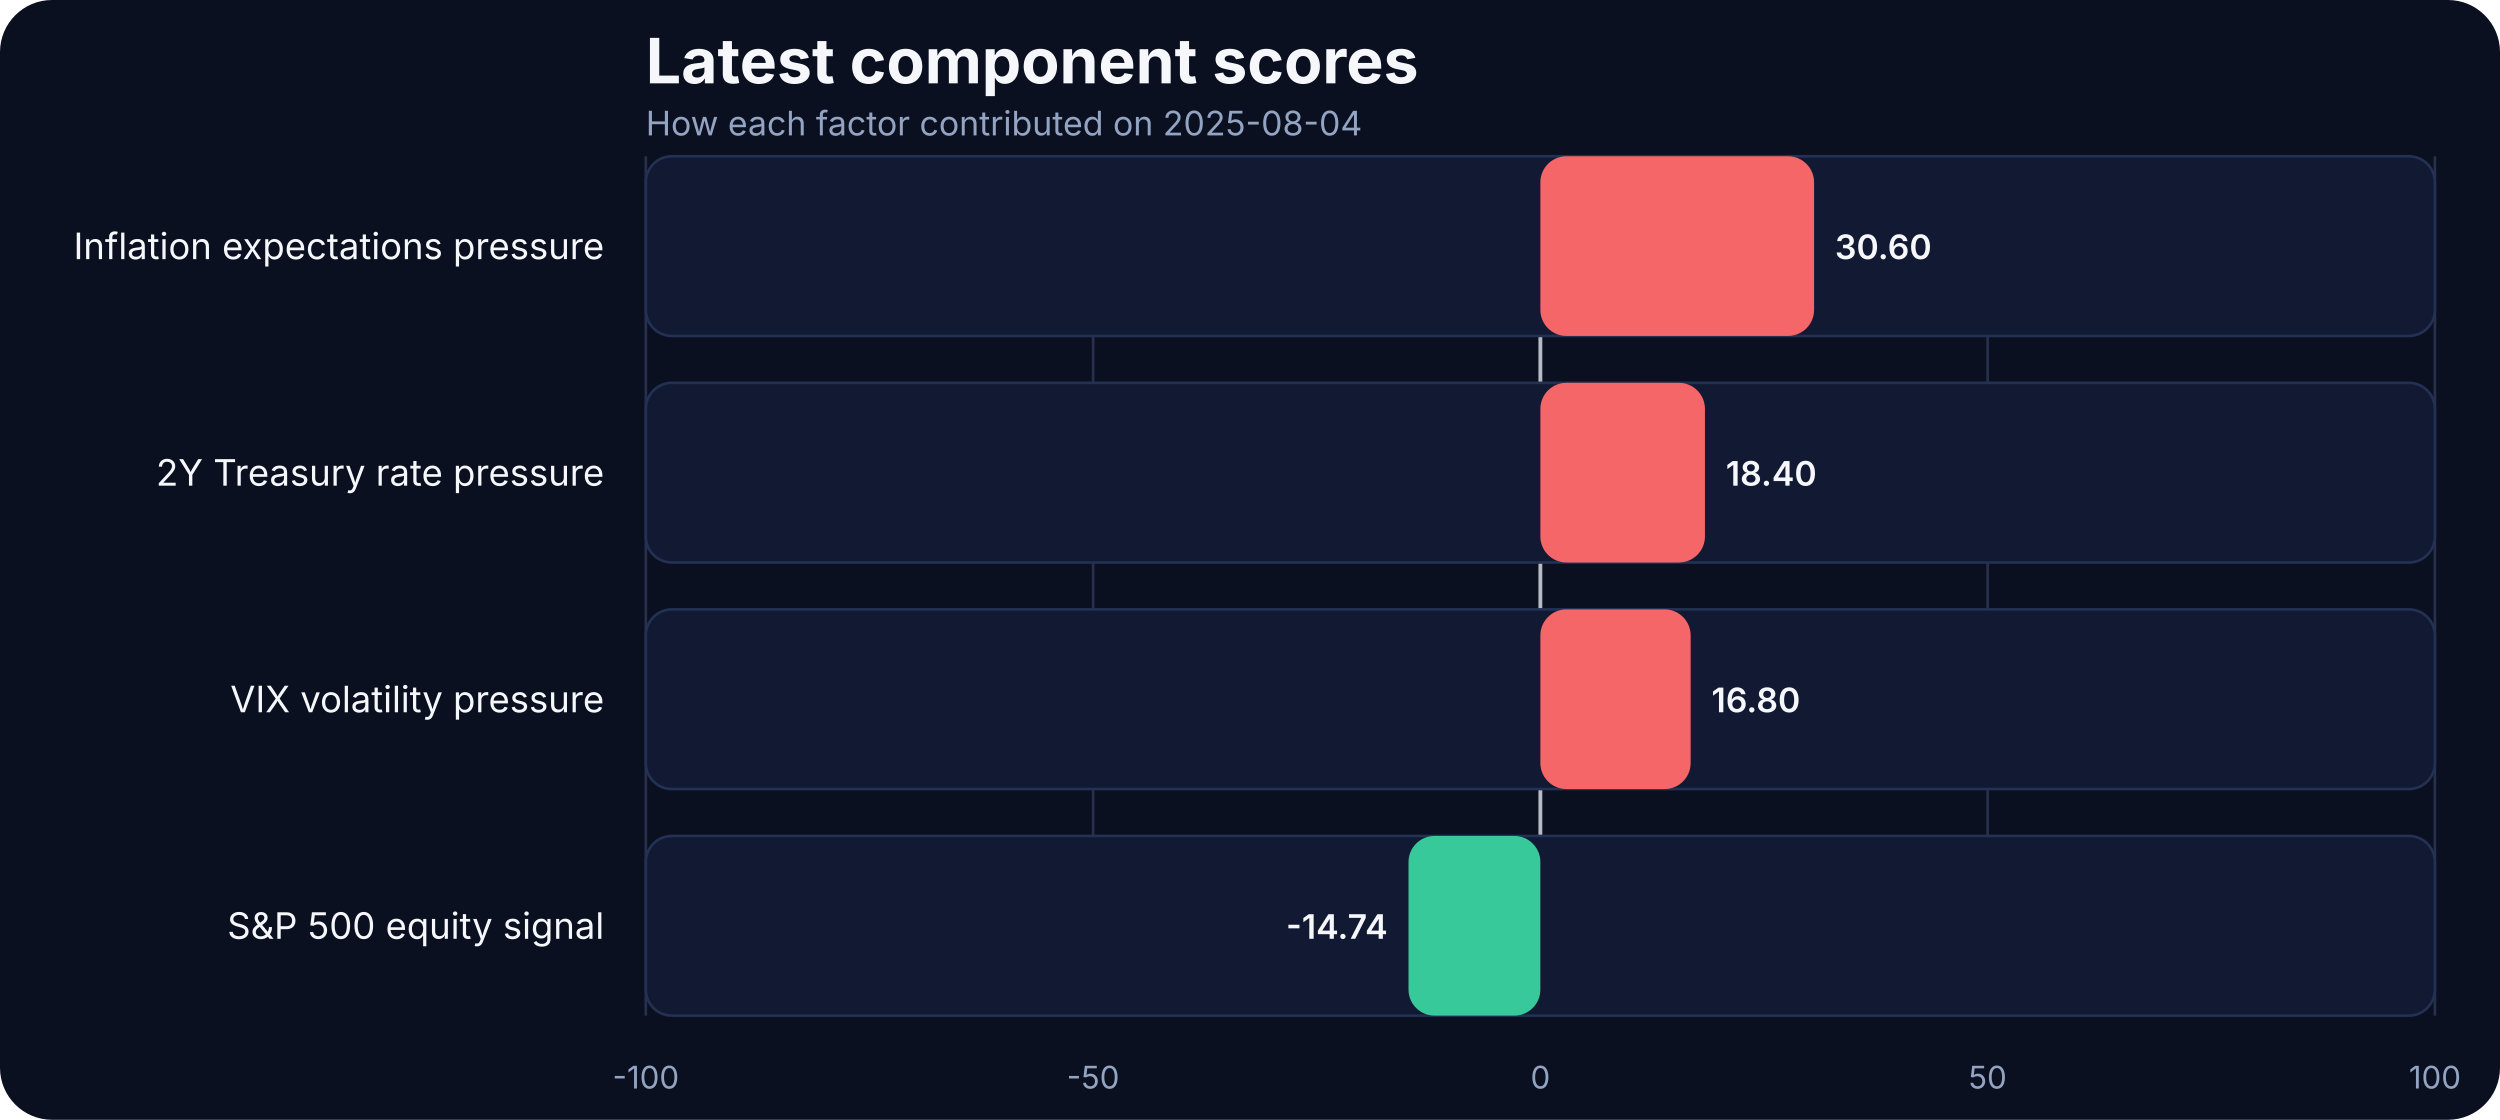
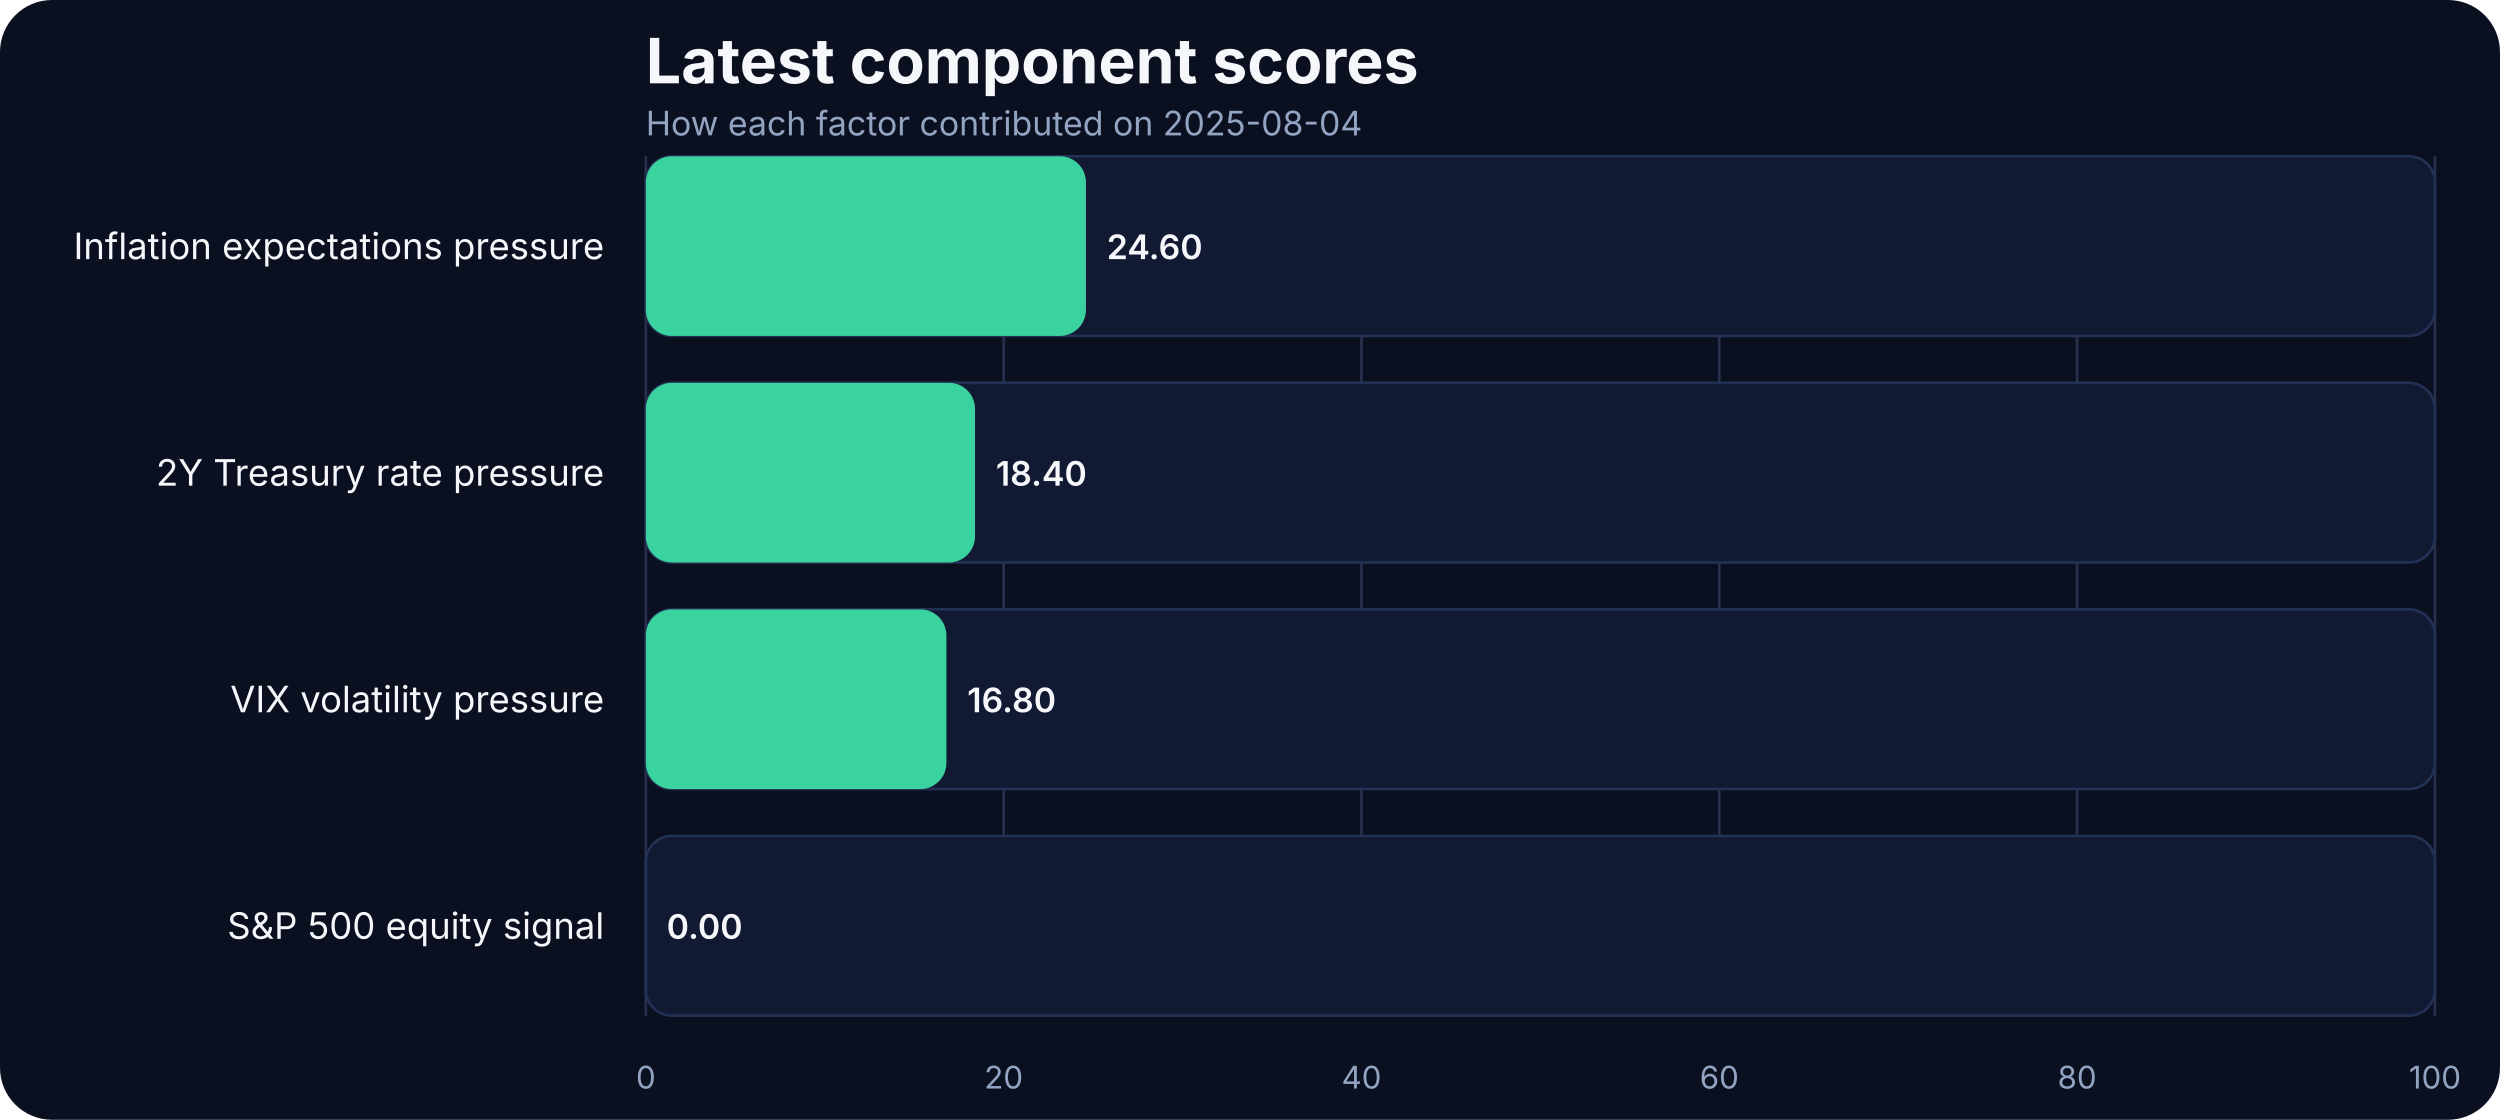
<svg xmlns="http://www.w3.org/2000/svg" width="960" height="430" viewBox="0 0 960 430" role="img" aria-label="Latest component scores">
  <rect width="100%" height="100%" fill="#0b1020" rx="20" />
  <text x="248" y="32" fill="#f5f7fb" font-family="Inter, Arial, sans-serif" font-size="24" font-weight="700">Latest component scores</text>
  <text x="248" y="52" fill="#93a4c3" font-family="Inter, Arial, sans-serif" font-size="13">How each factor contributed on 2025-08-04</text>
  <line x1="248.00" x2="248.00" y1="60" y2="390" stroke="#27314e" stroke-width="1" />
-   <text x="248.00" y="418" text-anchor="middle" fill="#93a4c3" font-family="Inter, Arial, sans-serif" font-size="12">-100</text>
-   <line x1="419.75" x2="419.75" y1="60" y2="390" stroke="#27314e" stroke-width="1" />
-   <text x="419.75" y="418" text-anchor="middle" fill="#93a4c3" font-family="Inter, Arial, sans-serif" font-size="12">-50</text>
-   <line x1="591.50" x2="591.50" y1="60" y2="390" stroke="#27314e" stroke-width="1" />
-   <text x="591.50" y="418" text-anchor="middle" fill="#93a4c3" font-family="Inter, Arial, sans-serif" font-size="12">0</text>
-   <line x1="763.25" x2="763.25" y1="60" y2="390" stroke="#27314e" stroke-width="1" />
-   <text x="763.25" y="418" text-anchor="middle" fill="#93a4c3" font-family="Inter, Arial, sans-serif" font-size="12">50</text>
+   <text x="248.00" y="418" text-anchor="middle" fill="#93a4c3" font-family="Inter, Arial, sans-serif" font-size="12">0</text>
+   <line x1="385.40" x2="385.40" y1="60" y2="390" stroke="#27314e" stroke-width="1" />
+   <text x="385.40" y="418" text-anchor="middle" fill="#93a4c3" font-family="Inter, Arial, sans-serif" font-size="12">20</text>
+   <line x1="522.80" x2="522.80" y1="60" y2="390" stroke="#27314e" stroke-width="1" />
+   <text x="522.80" y="418" text-anchor="middle" fill="#93a4c3" font-family="Inter, Arial, sans-serif" font-size="12">40</text>
+   <line x1="660.20" x2="660.20" y1="60" y2="390" stroke="#27314e" stroke-width="1" />
+   <text x="660.20" y="418" text-anchor="middle" fill="#93a4c3" font-family="Inter, Arial, sans-serif" font-size="12">60</text>
+   <line x1="797.60" x2="797.60" y1="60" y2="390" stroke="#27314e" stroke-width="1" />
+   <text x="797.60" y="418" text-anchor="middle" fill="#93a4c3" font-family="Inter, Arial, sans-serif" font-size="12">80</text>
  <line x1="935.00" x2="935.00" y1="60" y2="390" stroke="#27314e" stroke-width="1" />
  <text x="935.00" y="418" text-anchor="middle" fill="#93a4c3" font-family="Inter, Arial, sans-serif" font-size="12">100</text>
-   <line x1="591.50" x2="591.50" y1="60" y2="390" stroke="#f5f7fb" stroke-width="1.5" opacity="0.7" />
  <text x="232" y="99.50" text-anchor="end" fill="#f5f7fb" font-family="Inter, Arial, sans-serif" font-size="14">Inflation expectations pressure</text>
  <rect x="248" y="60.00" width="687.00" height="69.00" rx="10" fill="#121933" stroke="#223154" />
-   <rect x="591.50" y="60.00" width="105.11" height="69.00" rx="10" fill="#ff6a6a" opacity="0.95" />
-   <text x="704.61" y="99.50" text-anchor="start" fill="#f5f7fb" font-family="Inter, Arial, sans-serif" font-size="13" font-weight="600">30.60</text>
+   <rect x="248" y="60.00" width="169.00" height="69.00" rx="10" fill="#3ad29f" />
+   <text x="425.00" y="99.50" text-anchor="start" fill="#f5f7fb" font-family="Inter, Arial, sans-serif" font-size="13" font-weight="600">24.60</text>
  <text x="232" y="186.50" text-anchor="end" fill="#f5f7fb" font-family="Inter, Arial, sans-serif" font-size="14">2Y Treasury rate pressure</text>
  <rect x="248" y="147.00" width="687.00" height="69.00" rx="10" fill="#121933" stroke="#223154" />
-   <rect x="591.50" y="147.00" width="63.20" height="69.00" rx="10" fill="#ff6a6a" opacity="0.95" />
-   <text x="662.70" y="186.50" text-anchor="start" fill="#f5f7fb" font-family="Inter, Arial, sans-serif" font-size="13" font-weight="600">18.40</text>
+   <rect x="248" y="147.00" width="126.41" height="69.00" rx="10" fill="#3ad29f" />
+   <text x="382.41" y="186.50" text-anchor="start" fill="#f5f7fb" font-family="Inter, Arial, sans-serif" font-size="13" font-weight="600">18.40</text>
  <text x="232" y="273.50" text-anchor="end" fill="#f5f7fb" font-family="Inter, Arial, sans-serif" font-size="14">VIX volatility pressure</text>
  <rect x="248" y="234.00" width="687.00" height="69.00" rx="10" fill="#121933" stroke="#223154" />
-   <rect x="591.50" y="234.00" width="57.71" height="69.00" rx="10" fill="#ff6a6a" opacity="0.95" />
-   <text x="657.21" y="273.50" text-anchor="start" fill="#f5f7fb" font-family="Inter, Arial, sans-serif" font-size="13" font-weight="600">16.80</text>
+   <rect x="248" y="234.00" width="115.42" height="69.00" rx="10" fill="#3ad29f" />
+   <text x="371.42" y="273.50" text-anchor="start" fill="#f5f7fb" font-family="Inter, Arial, sans-serif" font-size="13" font-weight="600">16.80</text>
  <text x="232" y="360.50" text-anchor="end" fill="#f5f7fb" font-family="Inter, Arial, sans-serif" font-size="14">S&amp;P 500 equity signal</text>
  <rect x="248" y="321.00" width="687.00" height="69.00" rx="10" fill="#121933" stroke="#223154" />
-   <rect x="540.87" y="321.00" width="50.63" height="69.00" rx="10" fill="#3ad29f" opacity="0.95" />
-   <text x="532.87" y="360.50" text-anchor="end" fill="#f5f7fb" font-family="Inter, Arial, sans-serif" font-size="13" font-weight="600">-14.74</text>
+   <rect x="248" y="321.00" width="0.00" height="69.00" rx="10" fill="#3ad29f" />
+   <text x="256.00" y="360.50" text-anchor="start" fill="#f5f7fb" font-family="Inter, Arial, sans-serif" font-size="13" font-weight="600">0.00</text>
</svg>
